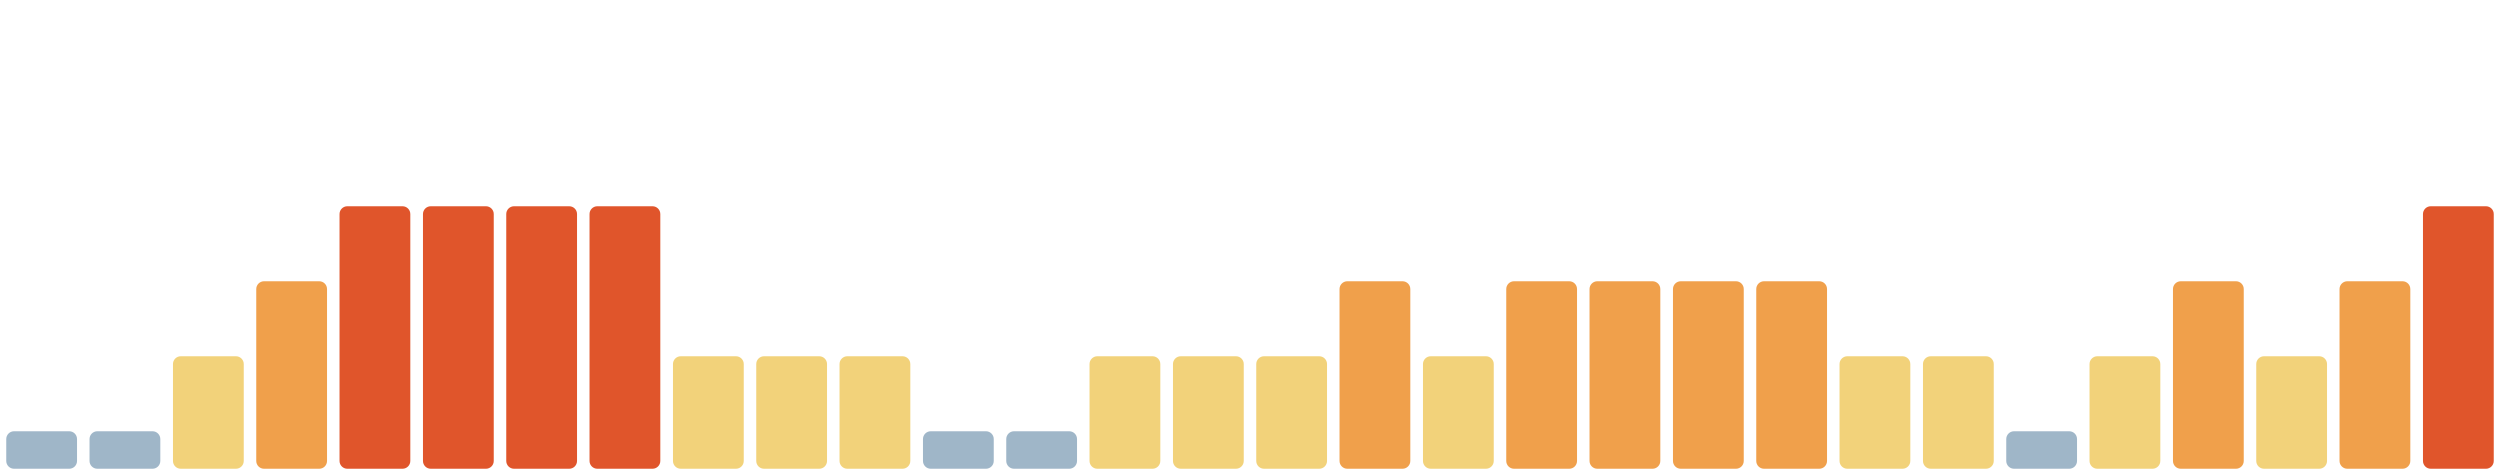
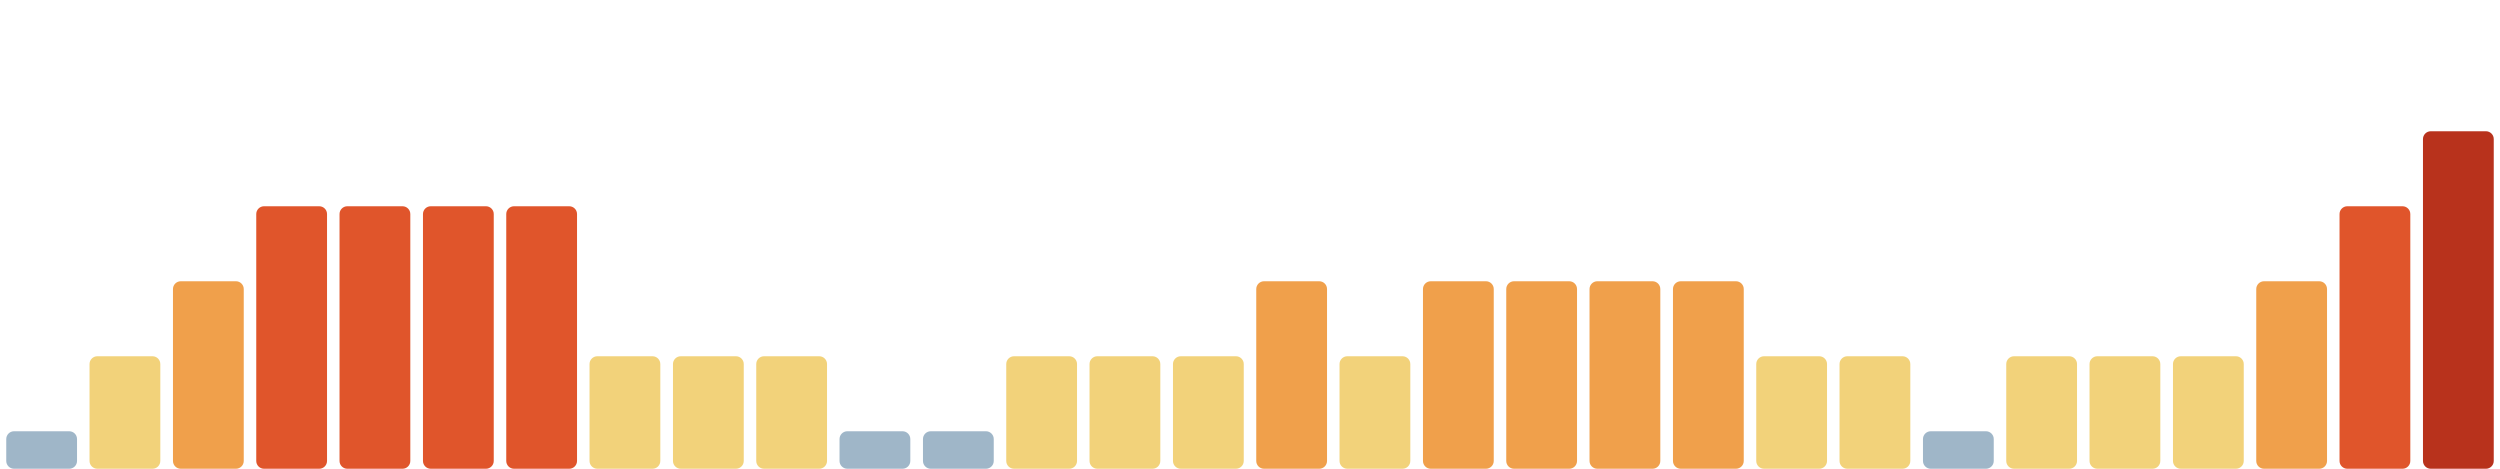
<svg xmlns="http://www.w3.org/2000/svg" viewBox="0 0 1600 300" width="1600" height="300" preserveAspectRatio="none" role="img" aria-label="Índice de huella climática de los últimos 30 días">
  <rect x="4.0" y="276" width="45.3" height="24" rx="5" fill="#9fb6c8" />
-   <rect x="57.3" y="276" width="45.3" height="24" rx="5" fill="#9fb6c8" />
-   <rect x="110.7" y="228" width="45.3" height="72" rx="5" fill="#f2d27a" />
-   <rect x="164.0" y="180" width="45.3" height="120" rx="5" fill="#f0a04b" />
+   <rect x="57.3" y="228" width="45.3" height="72" rx="5" fill="#f2d27a" />
+   <rect x="110.7" y="180" width="45.3" height="120" rx="5" fill="#f0a04b" />
+   <rect x="164.0" y="132" width="45.3" height="168" rx="5" fill="#e0552b" />
  <rect x="217.3" y="132" width="45.3" height="168" rx="5" fill="#e0552b" />
  <rect x="270.7" y="132" width="45.3" height="168" rx="5" fill="#e0552b" />
  <rect x="324.0" y="132" width="45.3" height="168" rx="5" fill="#e0552b" />
-   <rect x="377.3" y="132" width="45.3" height="168" rx="5" fill="#e0552b" />
+   <rect x="377.3" y="228" width="45.3" height="72" rx="5" fill="#f2d27a" />
  <rect x="430.7" y="228" width="45.3" height="72" rx="5" fill="#f2d27a" />
  <rect x="484.0" y="228" width="45.3" height="72" rx="5" fill="#f2d27a" />
-   <rect x="537.3" y="228" width="45.3" height="72" rx="5" fill="#f2d27a" />
+   <rect x="537.3" y="276" width="45.3" height="24" rx="5" fill="#9fb6c8" />
  <rect x="590.7" y="276" width="45.3" height="24" rx="5" fill="#9fb6c8" />
-   <rect x="644.0" y="276" width="45.3" height="24" rx="5" fill="#9fb6c8" />
+   <rect x="644.0" y="228" width="45.3" height="72" rx="5" fill="#f2d27a" />
  <rect x="697.3" y="228" width="45.3" height="72" rx="5" fill="#f2d27a" />
  <rect x="750.7" y="228" width="45.3" height="72" rx="5" fill="#f2d27a" />
-   <rect x="804.0" y="228" width="45.3" height="72" rx="5" fill="#f2d27a" />
-   <rect x="857.3" y="180" width="45.3" height="120" rx="5" fill="#f0a04b" />
-   <rect x="910.7" y="228" width="45.3" height="72" rx="5" fill="#f2d27a" />
+   <rect x="804.0" y="180" width="45.3" height="120" rx="5" fill="#f0a04b" />
+   <rect x="857.3" y="228" width="45.3" height="72" rx="5" fill="#f2d27a" />
+   <rect x="910.7" y="180" width="45.3" height="120" rx="5" fill="#f0a04b" />
  <rect x="964.0" y="180" width="45.3" height="120" rx="5" fill="#f0a04b" />
  <rect x="1017.3" y="180" width="45.3" height="120" rx="5" fill="#f0a04b" />
  <rect x="1070.7" y="180" width="45.3" height="120" rx="5" fill="#f0a04b" />
-   <rect x="1124.0" y="180" width="45.3" height="120" rx="5" fill="#f0a04b" />
+   <rect x="1124.0" y="228" width="45.3" height="72" rx="5" fill="#f2d27a" />
  <rect x="1177.3" y="228" width="45.3" height="72" rx="5" fill="#f2d27a" />
-   <rect x="1230.7" y="228" width="45.3" height="72" rx="5" fill="#f2d27a" />
-   <rect x="1284.0" y="276" width="45.3" height="24" rx="5" fill="#9fb6c8" />
+   <rect x="1230.7" y="276" width="45.3" height="24" rx="5" fill="#9fb6c8" />
+   <rect x="1284.0" y="228" width="45.3" height="72" rx="5" fill="#f2d27a" />
  <rect x="1337.3" y="228" width="45.3" height="72" rx="5" fill="#f2d27a" />
-   <rect x="1390.7" y="180" width="45.3" height="120" rx="5" fill="#f0a04b" />
-   <rect x="1444.0" y="228" width="45.3" height="72" rx="5" fill="#f2d27a" />
-   <rect x="1497.3" y="180" width="45.3" height="120" rx="5" fill="#f0a04b" />
-   <rect x="1550.7" y="132" width="45.3" height="168" rx="5" fill="#e0552b" />
+   <rect x="1390.7" y="228" width="45.3" height="72" rx="5" fill="#f2d27a" />
+   <rect x="1444.0" y="180" width="45.3" height="120" rx="5" fill="#f0a04b" />
+   <rect x="1497.3" y="132" width="45.3" height="168" rx="5" fill="#e0552b" />
+   <rect x="1550.7" y="84" width="45.3" height="216" rx="5" fill="#b8321c" />
</svg>
